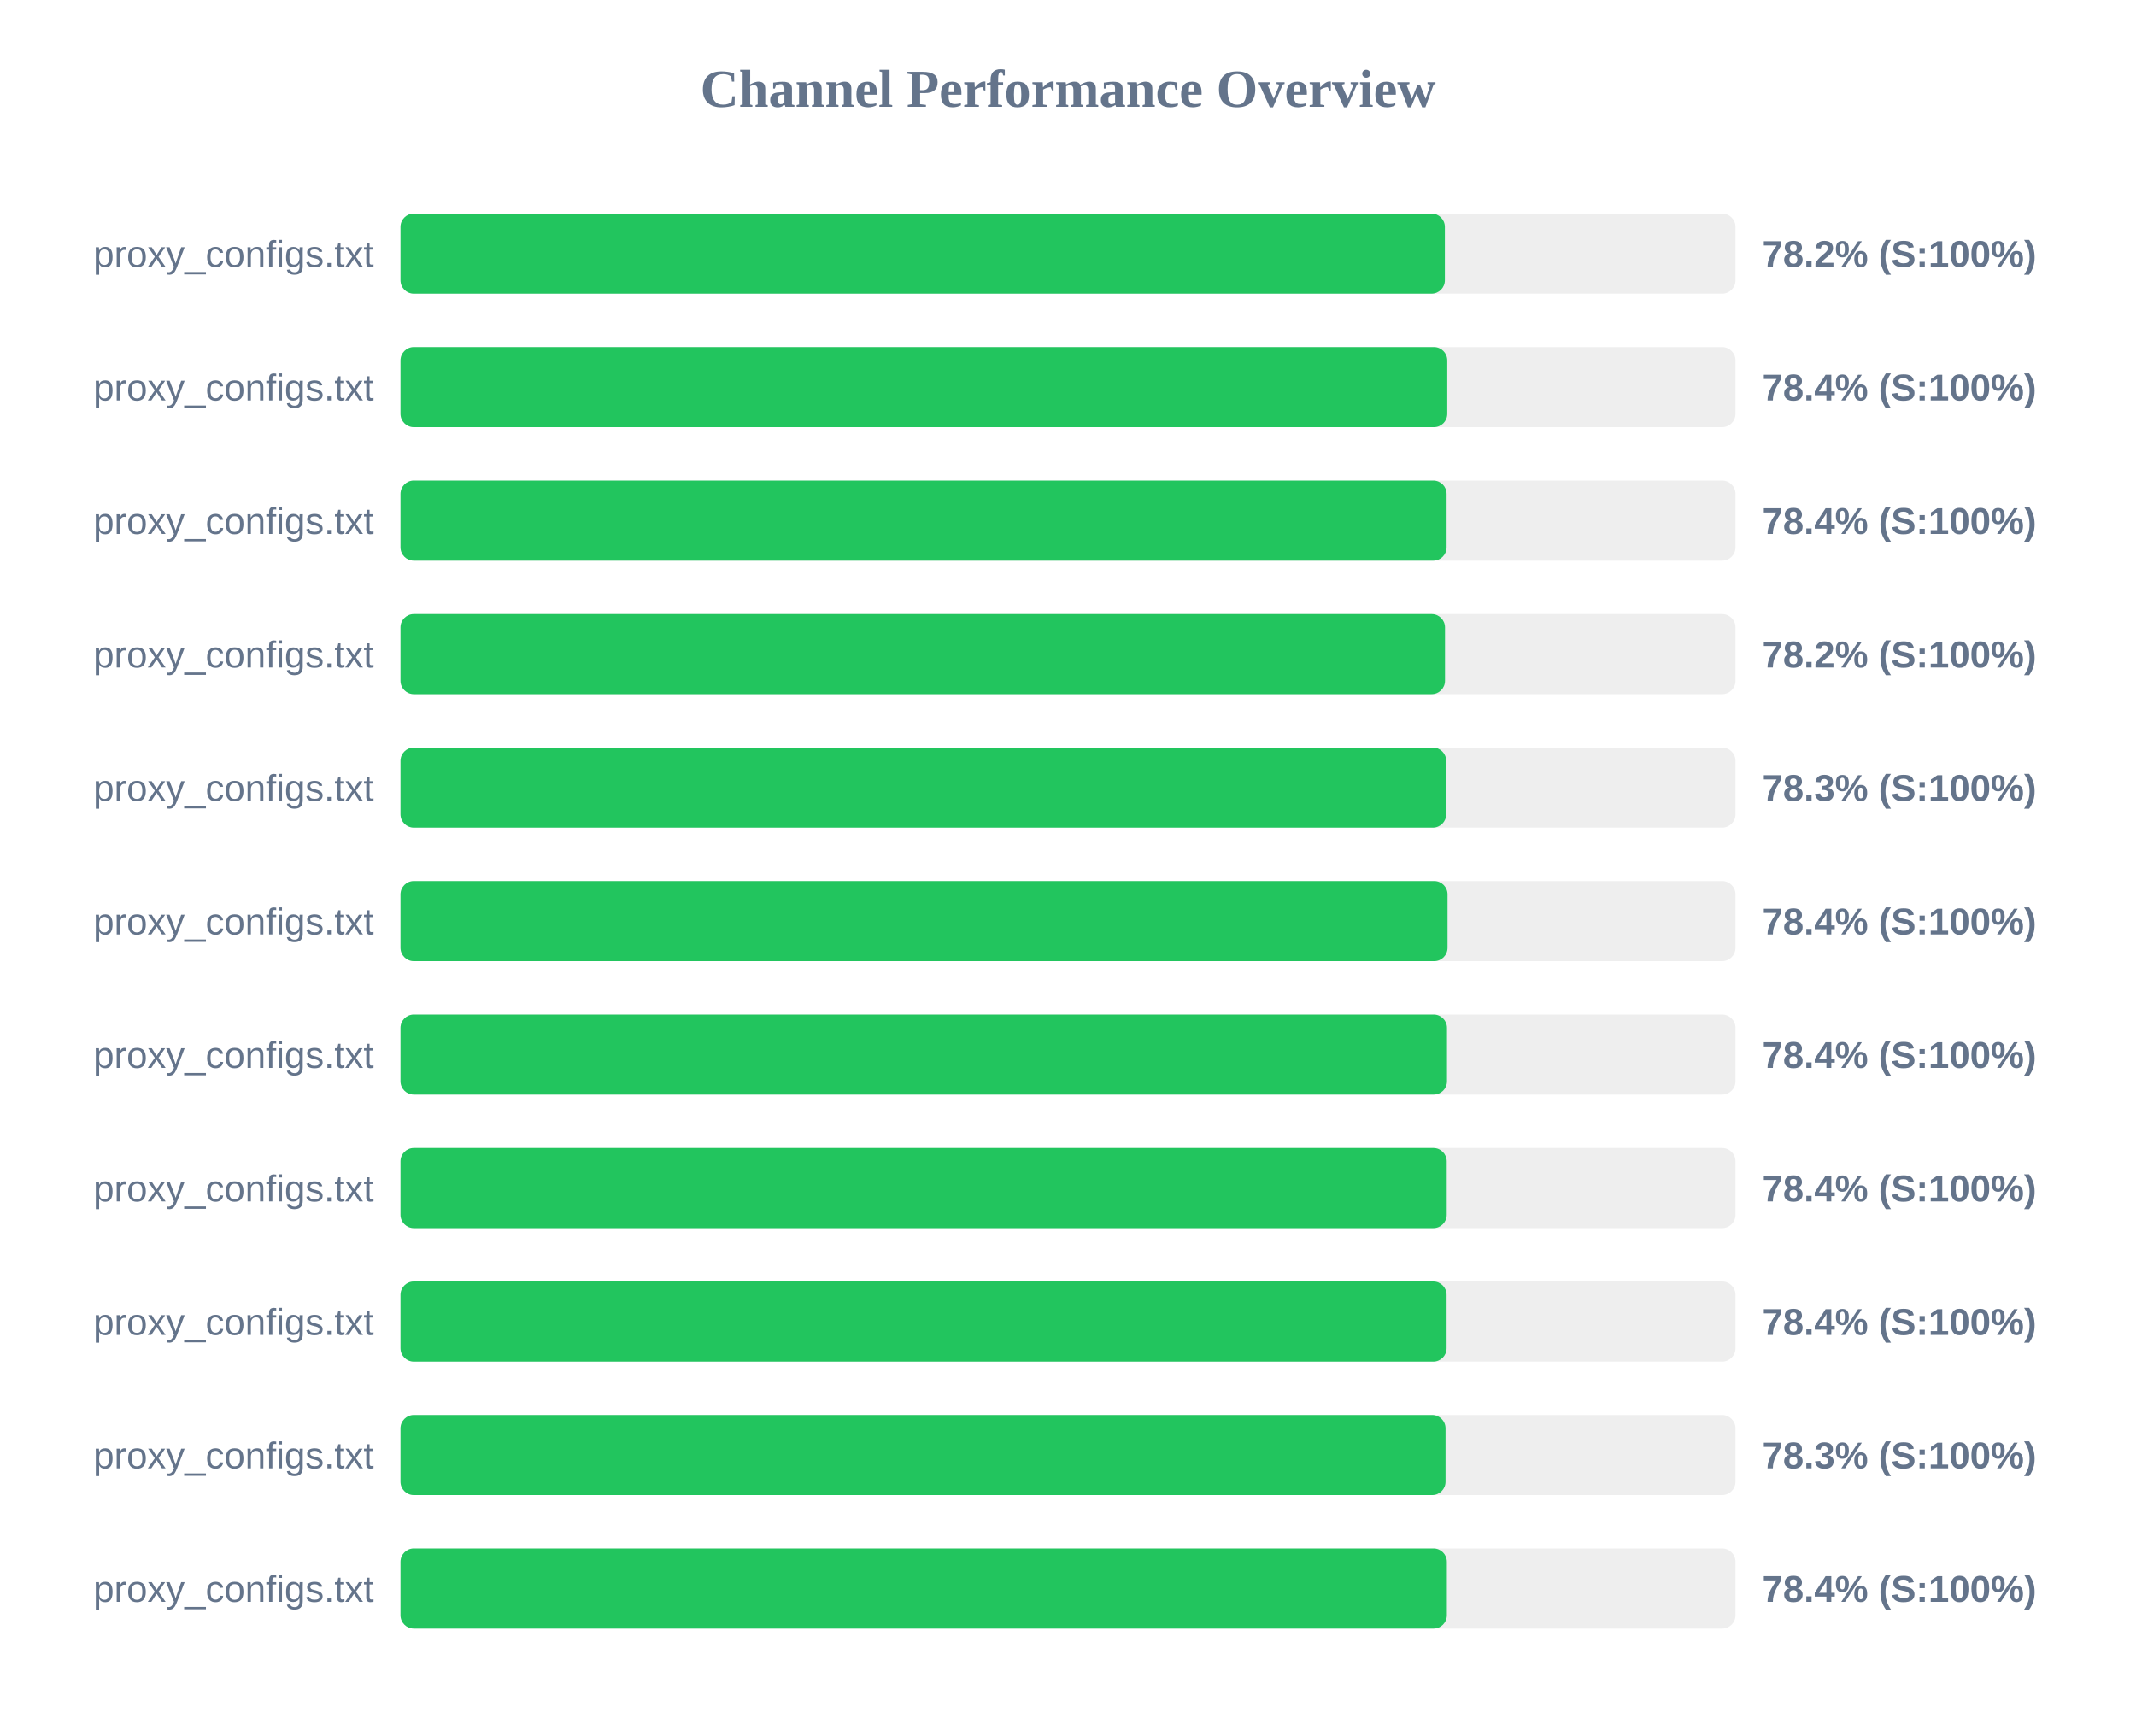
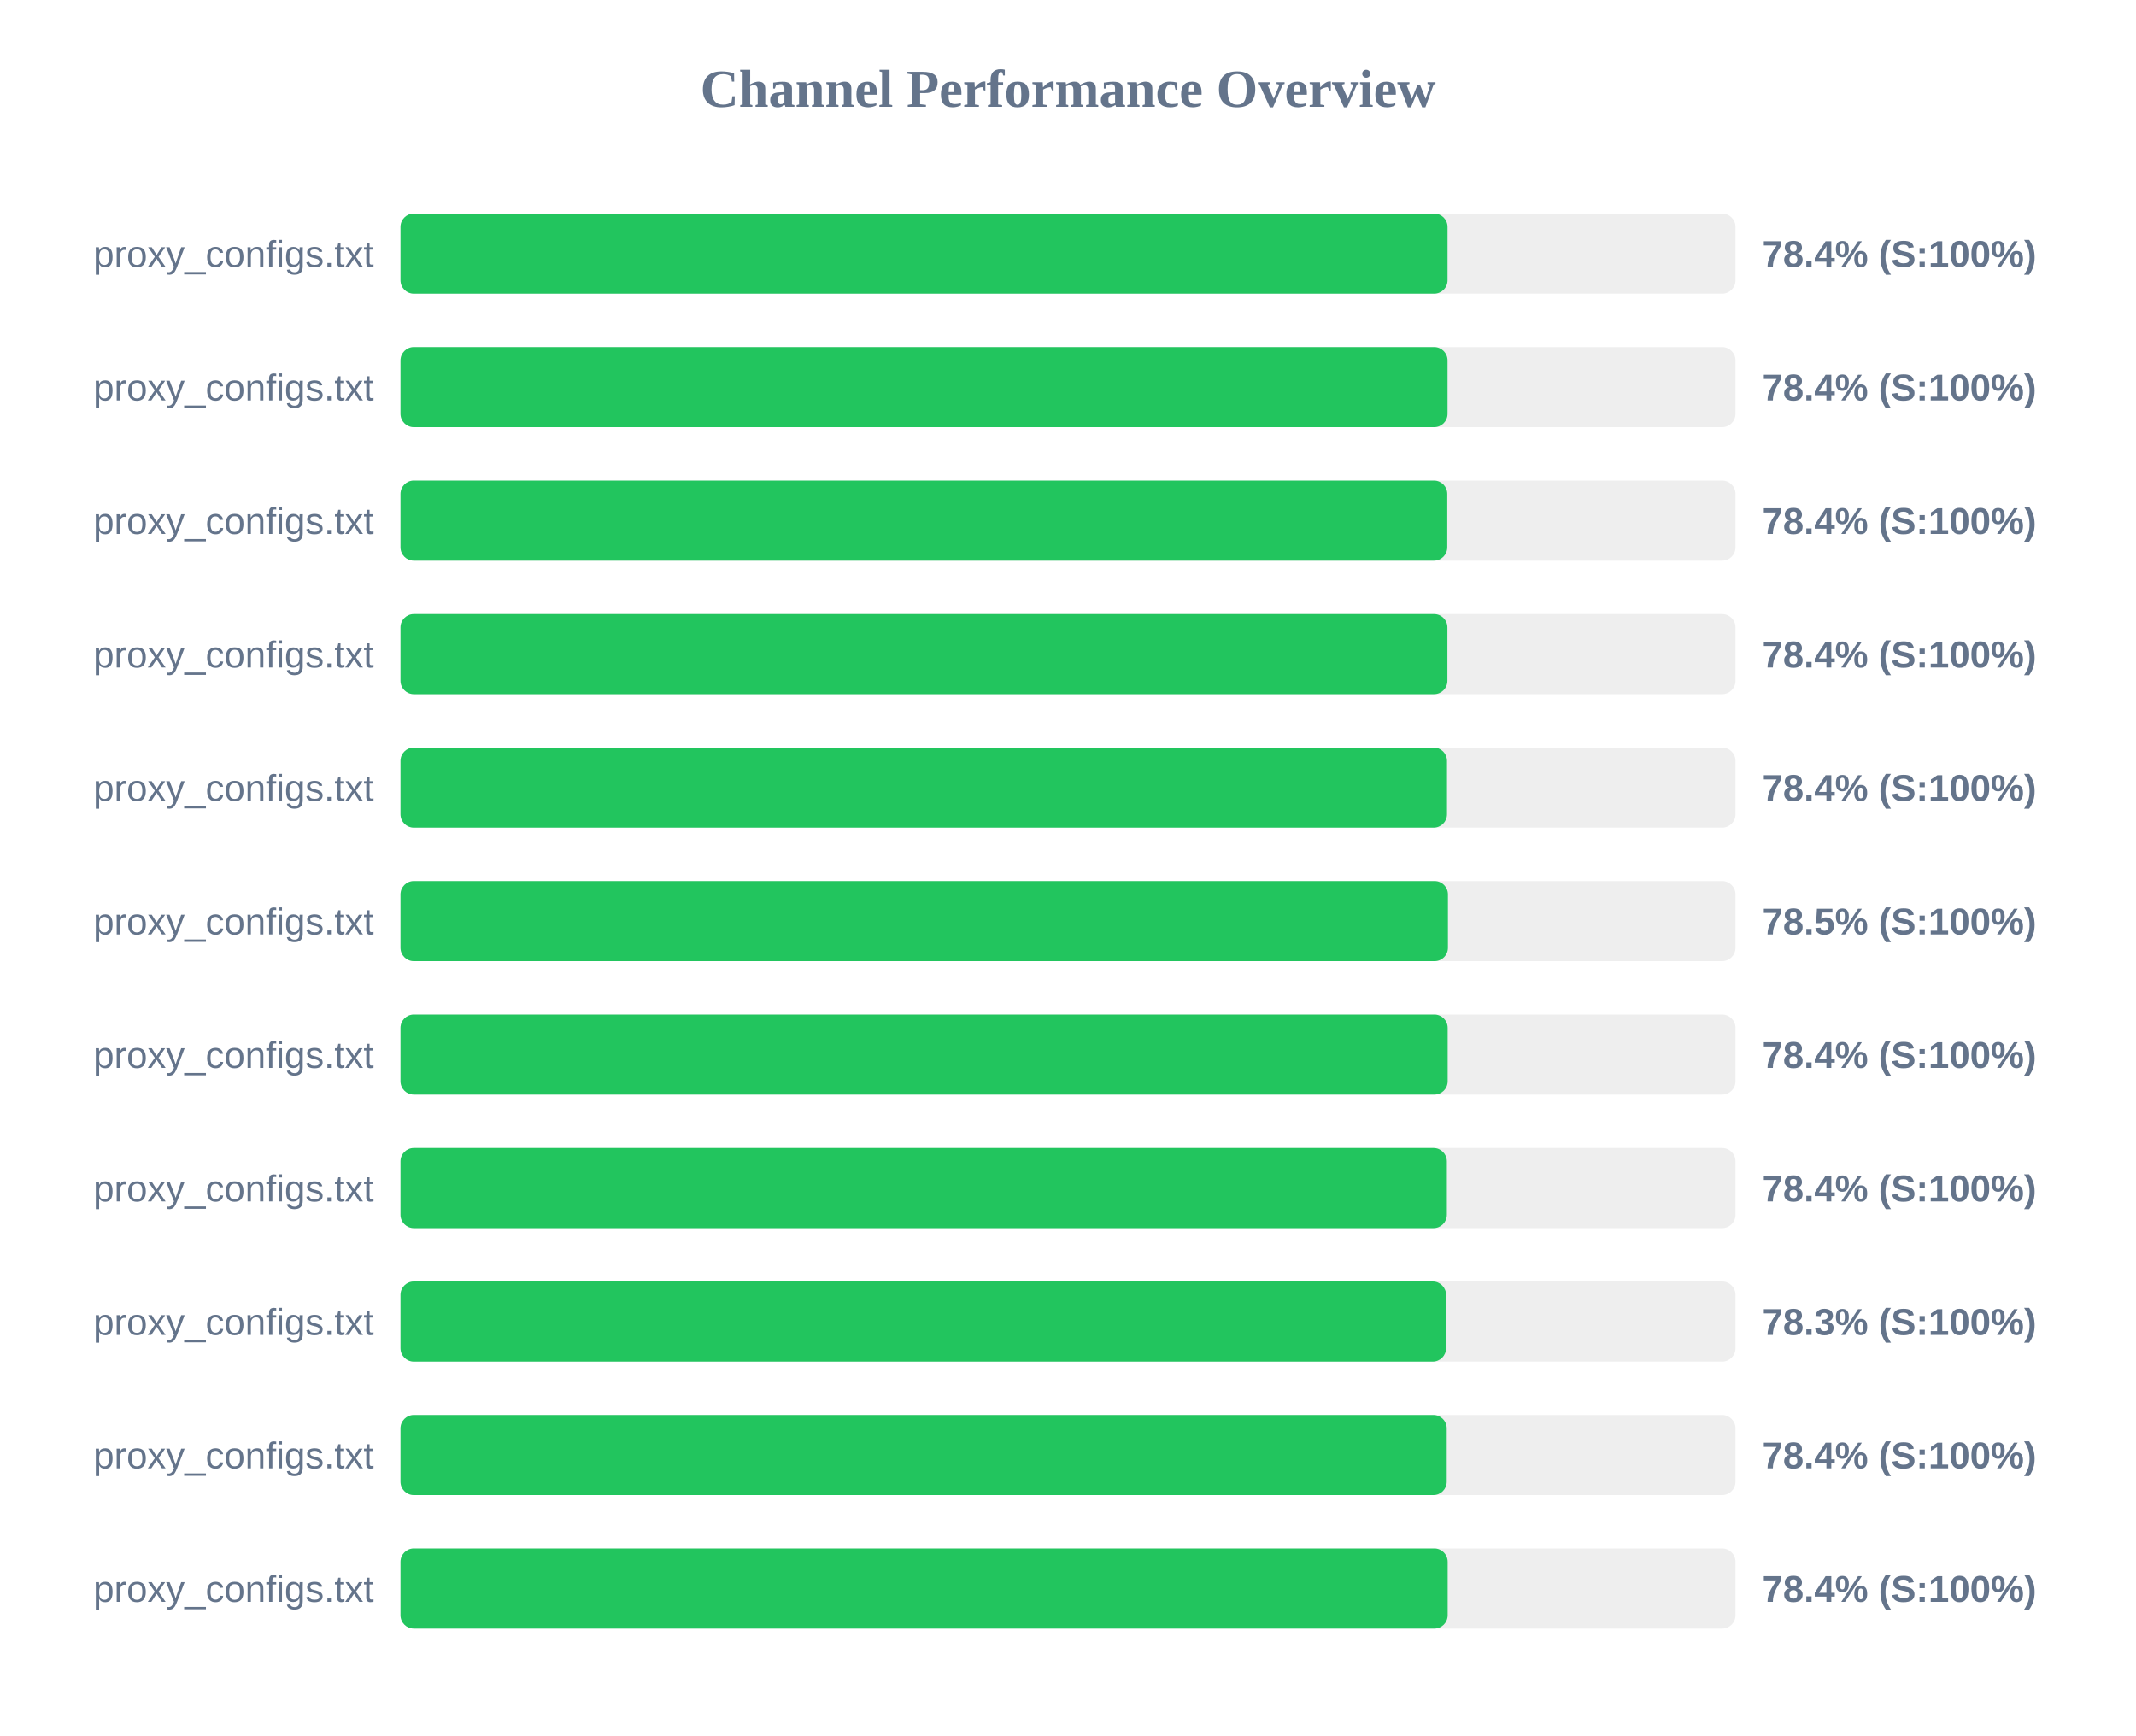
<svg xmlns="http://www.w3.org/2000/svg" width="800" height="650" version="1.1">
  <style>
        .row { font: 14px Arial; fill: #64748b; }
        .score { font: bold 14px Arial; fill: #64748b; }
    </style>
  <text x="400" y="40" text-anchor="middle" font-size="20px" font-weight="bold" fill="#64748b">Channel Performance Overview</text>
  <rect x="150" y="80" width="500" height="30" fill="#eee" rx="5" />
-   <rect x="150" y="80" width="391.15" height="30" fill="#22c55e" rx="5" />
+   <rect x="150" y="80" width="392.15" height="30" fill="#22c55e" rx="5" />
  <text x="140" y="100" text-anchor="end" class="row">proxy_configs.txt</text>
-   <text x="660" y="100" text-anchor="start" class="score">78.2% (S:100%)</text>
+   <text x="660" y="100" text-anchor="start" class="score">78.4% (S:100%)</text>
  <rect x="150" y="130" width="500" height="30" fill="#eee" rx="5" />
-   <rect x="150" y="130" width="392.05" height="30" fill="#22c55e" rx="5" />
+   <rect x="150" y="130" width="392.15" height="30" fill="#22c55e" rx="5" />
  <text x="140" y="150" text-anchor="end" class="row">proxy_configs.txt</text>
  <text x="660" y="150" text-anchor="start" class="score">78.4% (S:100%)</text>
  <rect x="150" y="180" width="500" height="30" fill="#eee" rx="5" />
-   <rect x="150" y="180" width="391.8" height="30" fill="#22c55e" rx="5" />
+   <rect x="150" y="180" width="392.05" height="30" fill="#22c55e" rx="5" />
  <text x="140" y="200" text-anchor="end" class="row">proxy_configs.txt</text>
  <text x="660" y="200" text-anchor="start" class="score">78.4% (S:100%)</text>
  <rect x="150" y="230" width="500" height="30" fill="#eee" rx="5" />
-   <rect x="150" y="230" width="391.2" height="30" fill="#22c55e" rx="5" />
+   <rect x="150" y="230" width="392.1" height="30" fill="#22c55e" rx="5" />
  <text x="140" y="250" text-anchor="end" class="row">proxy_configs.txt</text>
-   <text x="660" y="250" text-anchor="start" class="score">78.2% (S:100%)</text>
+   <text x="660" y="250" text-anchor="start" class="score">78.4% (S:100%)</text>
  <rect x="150" y="280" width="500" height="30" fill="#eee" rx="5" />
-   <rect x="150" y="280" width="391.65" height="30" fill="#22c55e" rx="5" />
+   <rect x="150" y="280" width="391.95" height="30" fill="#22c55e" rx="5" />
  <text x="140" y="300" text-anchor="end" class="row">proxy_configs.txt</text>
-   <text x="660" y="300" text-anchor="start" class="score">78.3% (S:100%)</text>
+   <text x="660" y="300" text-anchor="start" class="score">78.4% (S:100%)</text>
  <rect x="150" y="330" width="500" height="30" fill="#eee" rx="5" />
-   <rect x="150" y="330" width="392.15" height="30" fill="#22c55e" rx="5" />
+   <rect x="150" y="330" width="392.3" height="30" fill="#22c55e" rx="5" />
  <text x="140" y="350" text-anchor="end" class="row">proxy_configs.txt</text>
-   <text x="660" y="350" text-anchor="start" class="score">78.4% (S:100%)</text>
+   <text x="660" y="350" text-anchor="start" class="score">78.5% (S:100%)</text>
  <rect x="150" y="380" width="500" height="30" fill="#eee" rx="5" />
-   <rect x="150" y="380" width="391.95" height="30" fill="#22c55e" rx="5" />
+   <rect x="150" y="380" width="392.2" height="30" fill="#22c55e" rx="5" />
  <text x="140" y="400" text-anchor="end" class="row">proxy_configs.txt</text>
  <text x="660" y="400" text-anchor="start" class="score">78.4% (S:100%)</text>
  <rect x="150" y="430" width="500" height="30" fill="#eee" rx="5" />
-   <rect x="150" y="430" width="391.85" height="30" fill="#22c55e" rx="5" />
+   <rect x="150" y="430" width="391.9" height="30" fill="#22c55e" rx="5" />
  <text x="140" y="450" text-anchor="end" class="row">proxy_configs.txt</text>
  <text x="660" y="450" text-anchor="start" class="score">78.4% (S:100%)</text>
  <rect x="150" y="480" width="500" height="30" fill="#eee" rx="5" />
-   <rect x="150" y="480" width="391.8" height="30" fill="#22c55e" rx="5" />
+   <rect x="150" y="480" width="391.6" height="30" fill="#22c55e" rx="5" />
  <text x="140" y="500" text-anchor="end" class="row">proxy_configs.txt</text>
-   <text x="660" y="500" text-anchor="start" class="score">78.4% (S:100%)</text>
+   <text x="660" y="500" text-anchor="start" class="score">78.3% (S:100%)</text>
  <rect x="150" y="530" width="500" height="30" fill="#eee" rx="5" />
-   <rect x="150" y="530" width="391.4" height="30" fill="#22c55e" rx="5" />
+   <rect x="150" y="530" width="391.85" height="30" fill="#22c55e" rx="5" />
  <text x="140" y="550" text-anchor="end" class="row">proxy_configs.txt</text>
-   <text x="660" y="550" text-anchor="start" class="score">78.3% (S:100%)</text>
+   <text x="660" y="550" text-anchor="start" class="score">78.4% (S:100%)</text>
  <rect x="150" y="580" width="500" height="30" fill="#eee" rx="5" />
-   <rect x="150" y="580" width="391.9" height="30" fill="#22c55e" rx="5" />
+   <rect x="150" y="580" width="392.2" height="30" fill="#22c55e" rx="5" />
  <text x="140" y="600" text-anchor="end" class="row">proxy_configs.txt</text>
  <text x="660" y="600" text-anchor="start" class="score">78.4% (S:100%)</text>
</svg>
